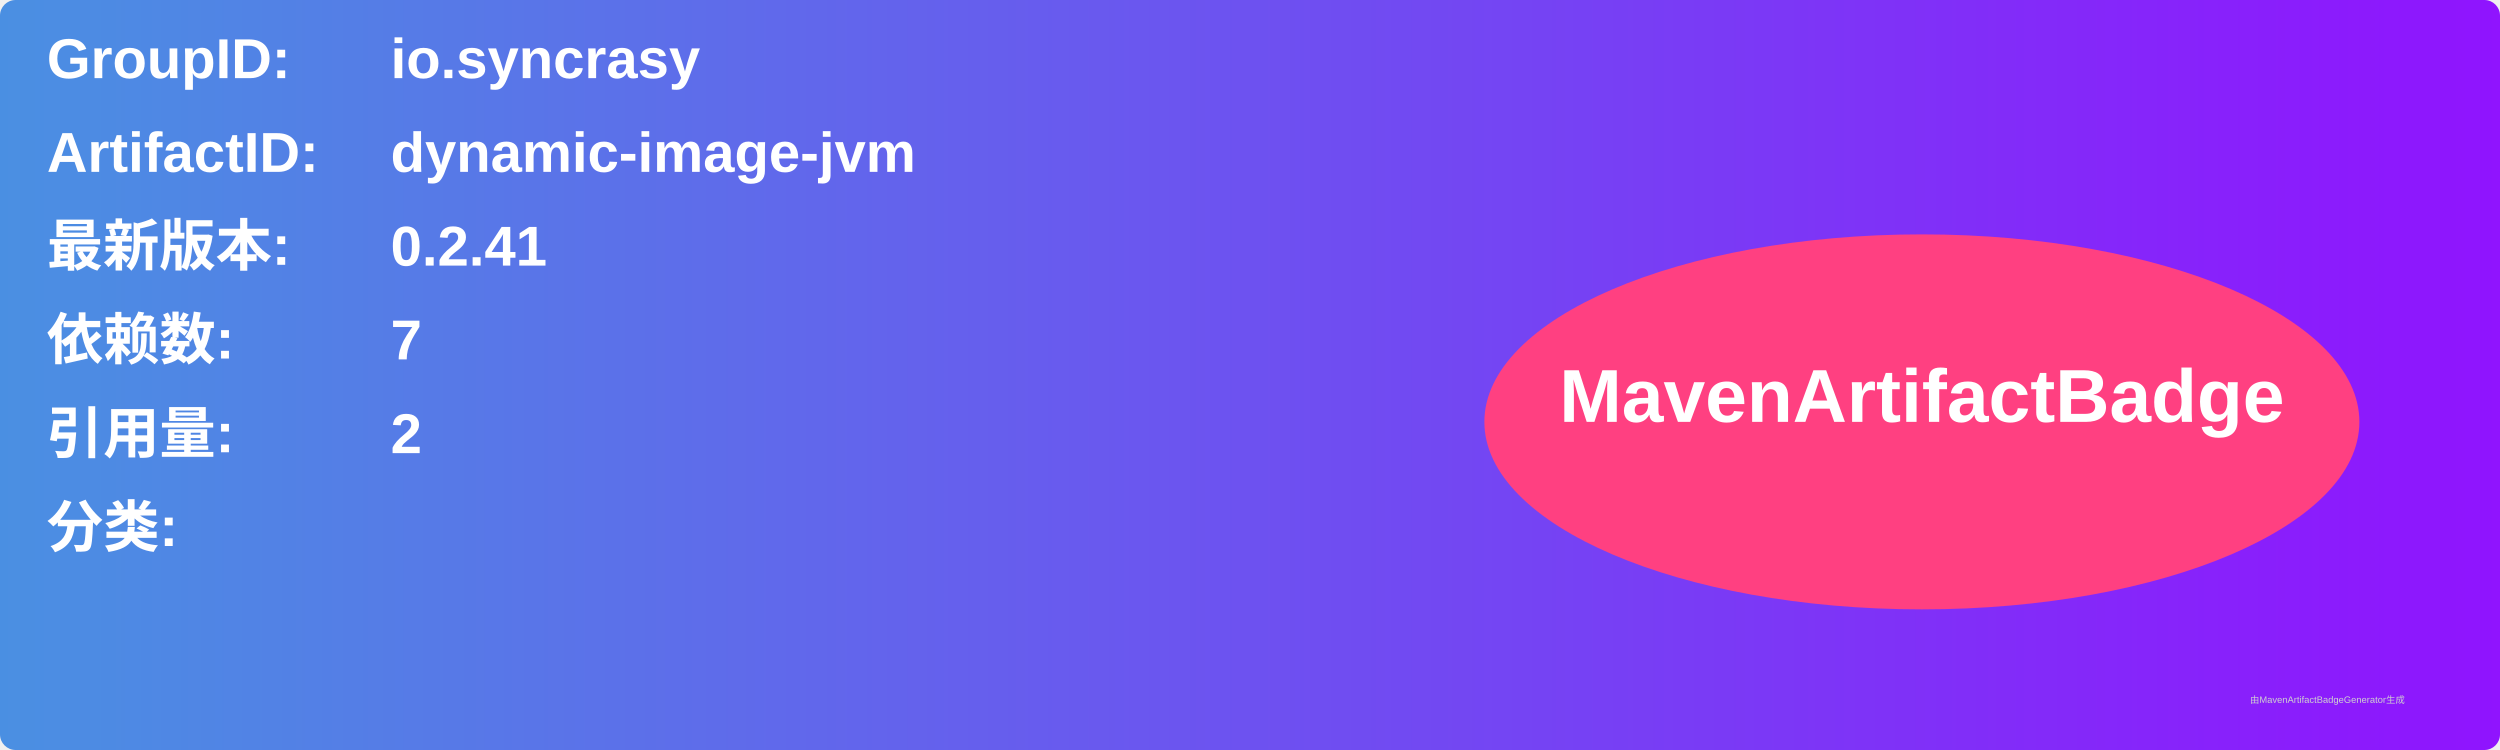
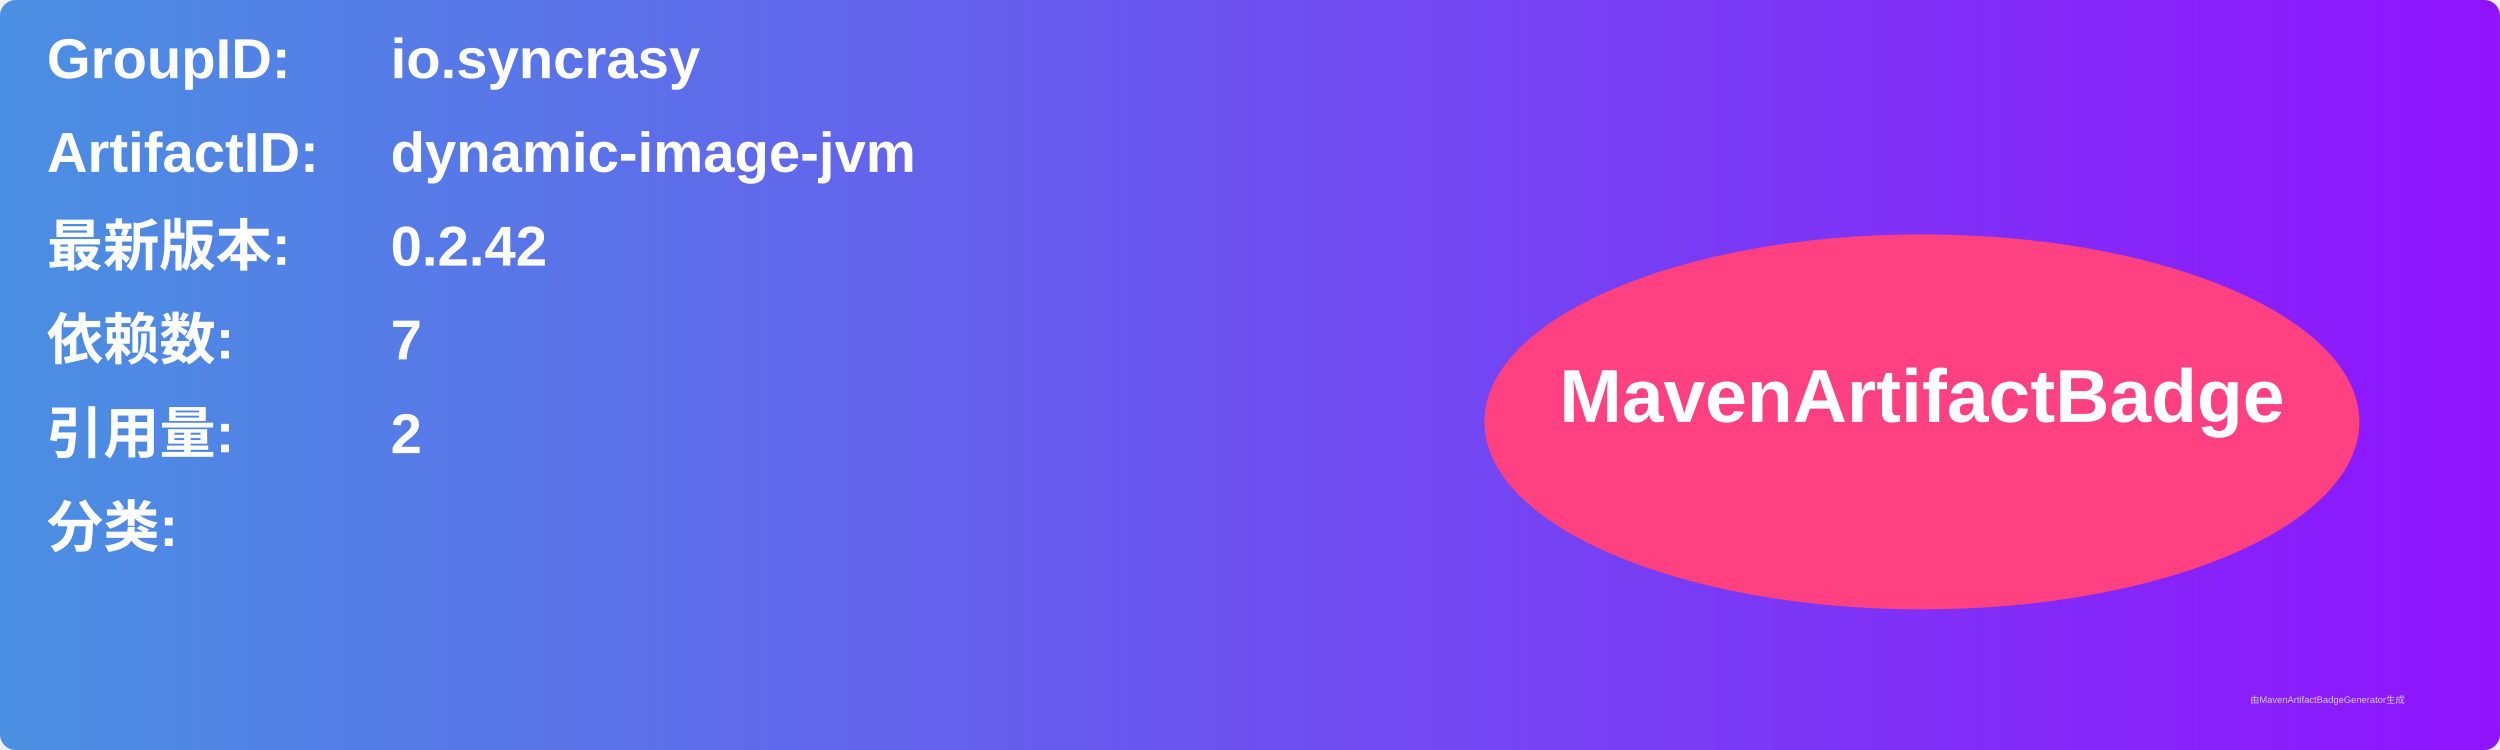
<svg xmlns="http://www.w3.org/2000/svg" width="800" height="240" viewBox="0 0 800 240">
  <linearGradient id="grad" x1="0%" y1="0%" x2="100%" y2="0%">
    <stop offset="0%" stop-color="#4a90e2" />
    <stop offset="100%" stop-color="#9013fe" />
  </linearGradient>
  <rect width="100%" height="100%" rx="5" ry="5" fill="url(#grad)" />
  <g transform="translate(15, 15)">
    <text x="0" y="10" font-family="Arial" font-size="18" fill="white" font-weight="bold" width="260">GroupID:</text>
    <text x="110" y="10" font-family="Arial" font-size="18" fill="white" font-weight="bold" width="460">io.syncrasy</text>
    <text x="0" y="40" font-family="Arial" font-size="18" fill="white" font-weight="bold" width="260">ArtifactID:</text>
    <text x="110" y="40" font-family="Arial" font-size="18" fill="white" font-weight="bold" width="460">dynamic-image-jvm</text>
    <text x="0" y="70" font-family="Arial" font-size="18" fill="white" font-weight="bold">最新版本:</text>
    <text x="110" y="70" font-family="Arial" font-size="18" fill="white" font-weight="bold">
-       <tspan font-weight="bold">0.2.41</tspan>
+       <tspan font-weight="bold">0.2.42</tspan>
    </text>
    <text x="0" y="100" font-family="Arial" font-size="18" fill="white" font-weight="bold">依赖数: </text>
    <text x="110" y="100" font-family="Arial" font-size="18" fill="white">
      <tspan font-weight="bold">7</tspan>
    </text>
    <text x="0" y="130" font-family="Arial" font-size="18" fill="white" font-weight="bold">引用量: </text>
    <text x="110" y="130" font-family="Arial" font-size="18" fill="white">
      <tspan font-weight="bold">2</tspan>
    </text>
    <text x="0" y="160" font-family="Arial" font-size="18" fill="white" font-weight="bold">分类:</text>
    <text x="10" y="190" font-family="Arial" font-size="10" fill="white">
      <tspan font-weight="bold" />
    </text>
    <ellipse cx="600" cy="120" rx="140" ry="60" fill="#ff4081" />
    <text x="600" y="120" text-anchor="middle" font-family="Arial" font-size="24" fill="white" font-weight="bold">MavenArtifactBadge</text>
  </g>
  <text x="720" y="225" font-family="Arial" font-size="3" fill="#d0d0d0">由MavenArtifactBadgeGenerator生成</text>
</svg>
